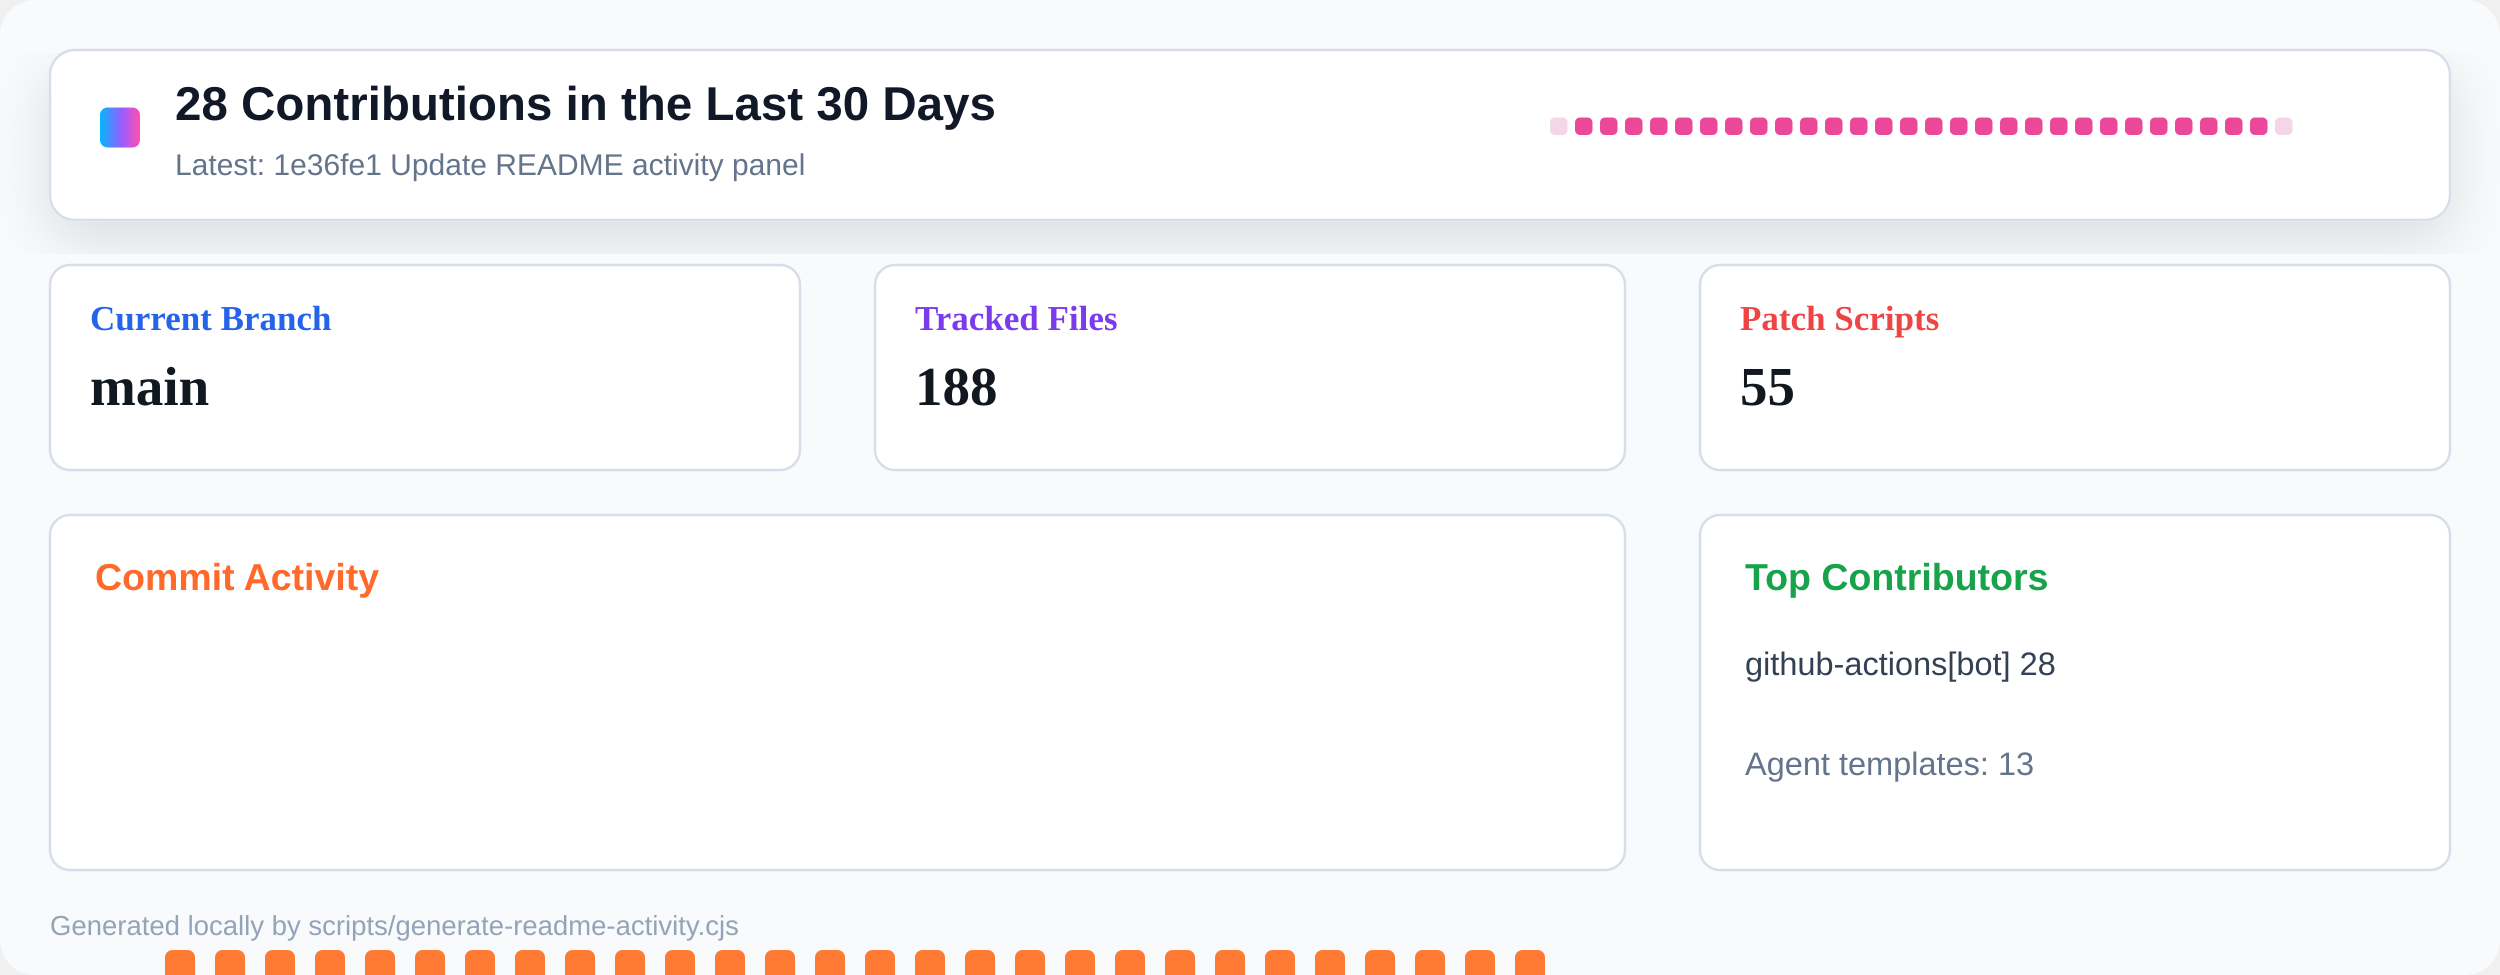
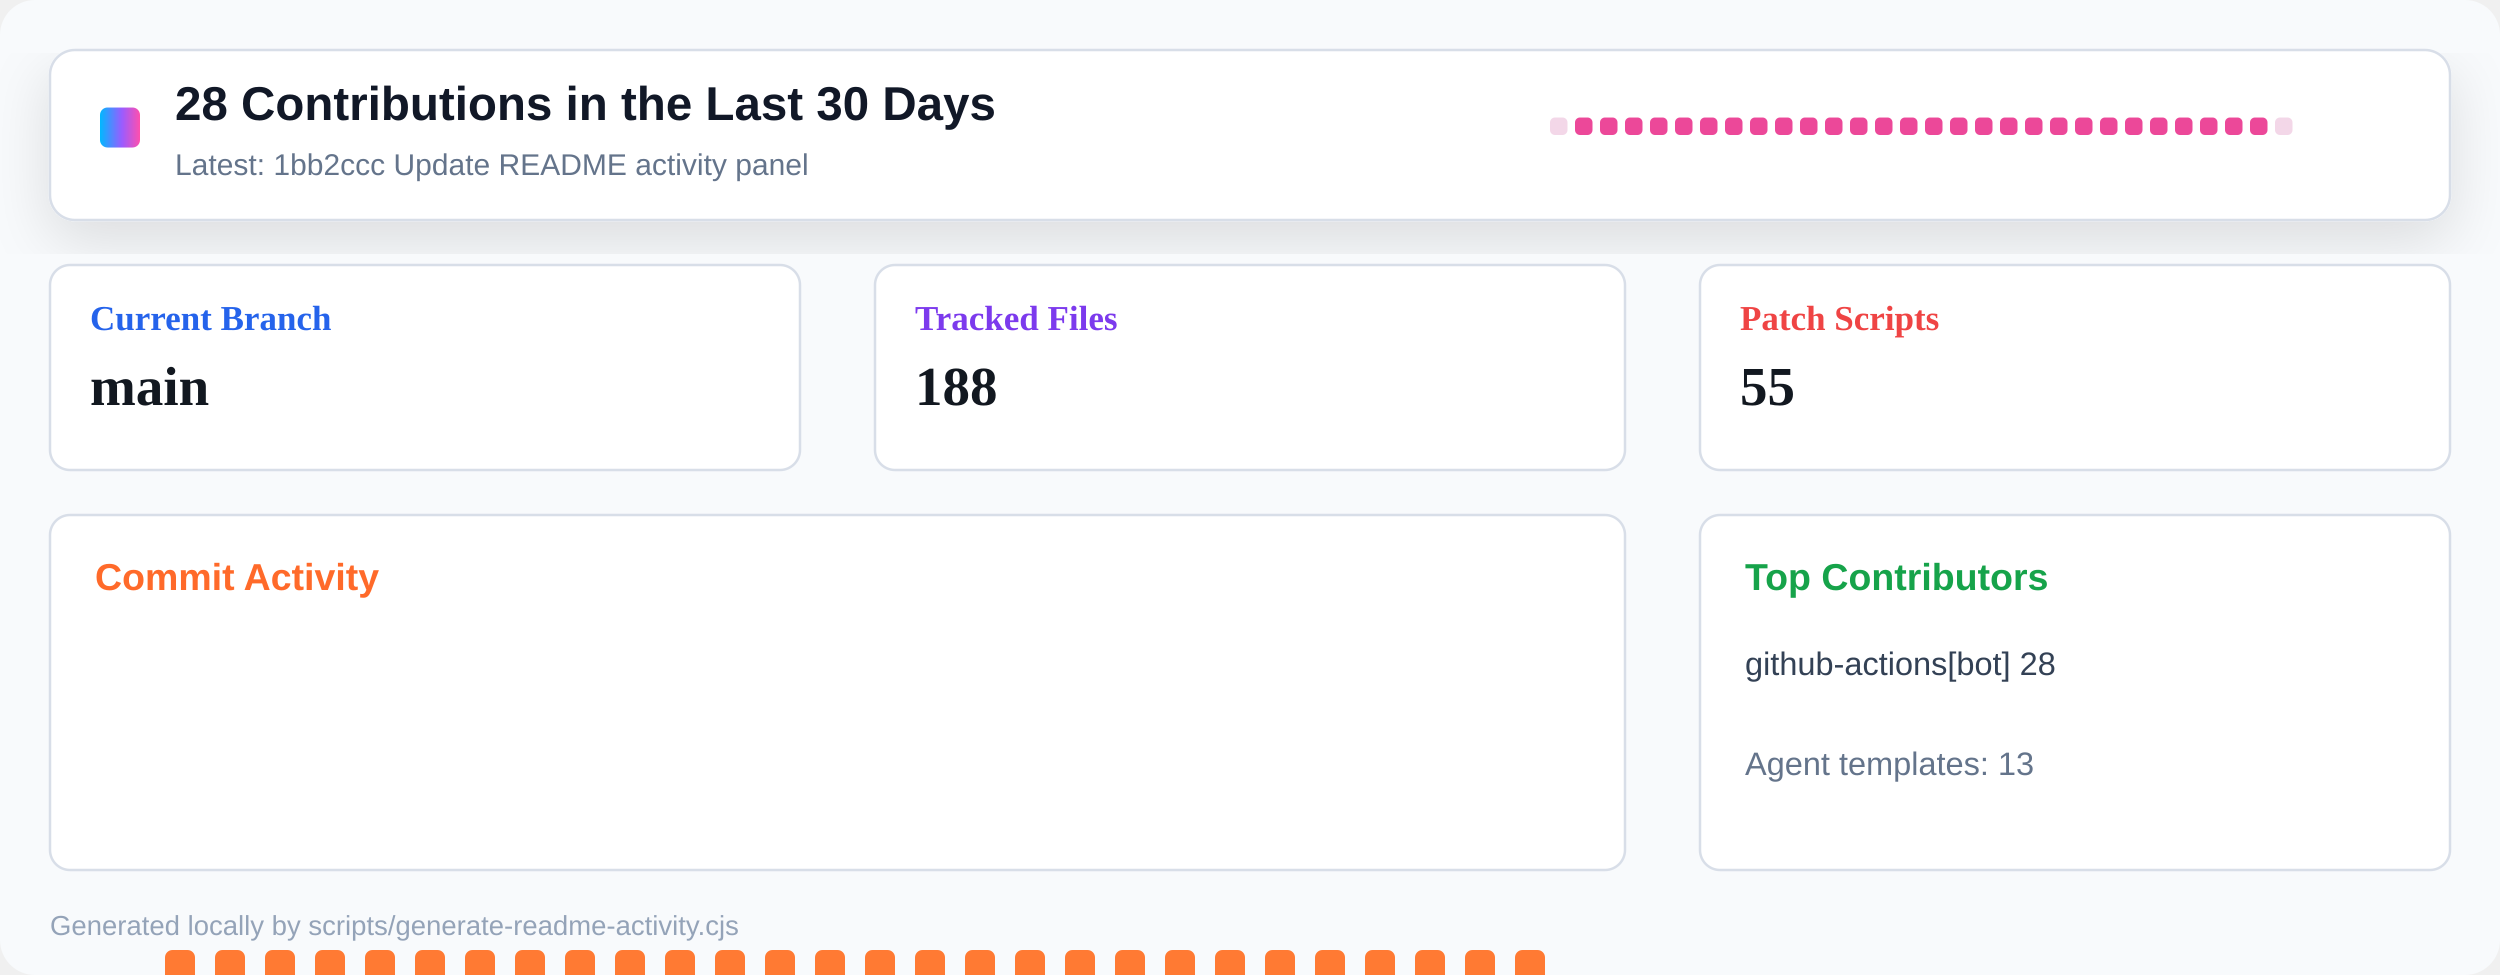
<svg xmlns="http://www.w3.org/2000/svg" width="1000" height="390" viewBox="0 0 1000 390" role="img" aria-label="Repository activity dashboard">
  <defs>
    <linearGradient id="header" x1="0" x2="1" y1="0" y2="0">
      <stop offset="0" stop-color="#00b8ff" />
      <stop offset="0.55" stop-color="#9a5cff" />
      <stop offset="1" stop-color="#ff4fad" />
    </linearGradient>
    <filter id="shadow" x="-10%" y="-10%" width="120%" height="130%">
      <feDropShadow dx="0" dy="8" stdDeviation="12" flood-color="#0b1020" flood-opacity="0.12" />
    </filter>
  </defs>
  <rect width="1000" height="390" rx="14" fill="#f8fafc" />
  <rect x="20" y="20" width="960" height="68" rx="10" fill="#ffffff" stroke="#d8dee8" filter="url(#shadow)" />
  <rect x="40" y="43" width="16" height="16" rx="3" fill="url(#header)" />
  <text x="70" y="48" font-family="Segoe UI, Arial, sans-serif" font-size="19" font-weight="800" fill="#111827">28 Contributions in the Last 30 Days</text>
-   <text x="70" y="70" font-family="Segoe UI, Arial, sans-serif" font-size="12" fill="#64748b">Latest: 1e36fe1 Update README activity panel</text>
+   <text x="70" y="70" font-family="Segoe UI, Arial, sans-serif" font-size="12" fill="#64748b">Latest: 1bb2ccc Update README activity panel</text>
  <g transform="translate(620 47)">
    <rect x="0" y="0" width="7" height="7" rx="2" fill="#f3d7e8" />
    <rect x="10" y="0" width="7" height="7" rx="2" fill="#ec4899" />
    <rect x="20" y="0" width="7" height="7" rx="2" fill="#ec4899" />
    <rect x="30" y="0" width="7" height="7" rx="2" fill="#ec4899" />
    <rect x="40" y="0" width="7" height="7" rx="2" fill="#ec4899" />
    <rect x="50" y="0" width="7" height="7" rx="2" fill="#ec4899" />
    <rect x="60" y="0" width="7" height="7" rx="2" fill="#ec4899" />
    <rect x="70" y="0" width="7" height="7" rx="2" fill="#ec4899" />
    <rect x="80" y="0" width="7" height="7" rx="2" fill="#ec4899" />
    <rect x="90" y="0" width="7" height="7" rx="2" fill="#ec4899" />
    <rect x="100" y="0" width="7" height="7" rx="2" fill="#ec4899" />
    <rect x="110" y="0" width="7" height="7" rx="2" fill="#ec4899" />
    <rect x="120" y="0" width="7" height="7" rx="2" fill="#ec4899" />
    <rect x="130" y="0" width="7" height="7" rx="2" fill="#ec4899" />
    <rect x="140" y="0" width="7" height="7" rx="2" fill="#ec4899" />
    <rect x="150" y="0" width="7" height="7" rx="2" fill="#ec4899" />
    <rect x="160" y="0" width="7" height="7" rx="2" fill="#ec4899" />
    <rect x="170" y="0" width="7" height="7" rx="2" fill="#ec4899" />
    <rect x="180" y="0" width="7" height="7" rx="2" fill="#ec4899" />
    <rect x="190" y="0" width="7" height="7" rx="2" fill="#ec4899" />
    <rect x="200" y="0" width="7" height="7" rx="2" fill="#ec4899" />
    <rect x="210" y="0" width="7" height="7" rx="2" fill="#ec4899" />
    <rect x="220" y="0" width="7" height="7" rx="2" fill="#ec4899" />
    <rect x="230" y="0" width="7" height="7" rx="2" fill="#ec4899" />
    <rect x="240" y="0" width="7" height="7" rx="2" fill="#ec4899" />
    <rect x="250" y="0" width="7" height="7" rx="2" fill="#ec4899" />
    <rect x="260" y="0" width="7" height="7" rx="2" fill="#ec4899" />
    <rect x="270" y="0" width="7" height="7" rx="2" fill="#ec4899" />
    <rect x="280" y="0" width="7" height="7" rx="2" fill="#ec4899" />
    <rect x="290" y="0" width="7" height="7" rx="2" fill="#f3d7e8" />
  </g>
  <g transform="translate(20 106)">
    <rect width="300" height="82" rx="8" fill="#ffffff" stroke="#d8dee8" />
    <text x="16" y="26" font-size="14" font-weight="700" fill="#2563eb">Current Branch</text>
    <text x="16" y="56" font-size="22" font-weight="800" fill="#121820">main</text>
  </g>
  <g transform="translate(350 106)">
    <rect width="300" height="82" rx="8" fill="#ffffff" stroke="#d8dee8" />
    <text x="16" y="26" font-size="14" font-weight="700" fill="#7c3aed">Tracked Files</text>
    <text x="16" y="56" font-size="22" font-weight="800" fill="#121820">188</text>
  </g>
  <g transform="translate(680 106)">
    <rect width="300" height="82" rx="8" fill="#ffffff" stroke="#d8dee8" />
    <text x="16" y="26" font-size="14" font-weight="700" fill="#ef4444">Patch Scripts</text>
    <text x="16" y="56" font-size="22" font-weight="800" fill="#121820">55</text>
  </g>
  <g transform="translate(20 206)">
    <rect width="630" height="142" rx="8" fill="#ffffff" stroke="#d8dee8" />
    <text x="18" y="30" font-family="Segoe UI, Arial, sans-serif" font-size="15" font-weight="800" fill="#ff6a2a">Commit Activity</text>
    <rect x="26" y="255" width="12" height="5" rx="3" fill="#e8edf4" />
    <rect x="46" y="174" width="12" height="86" rx="3" fill="#ff7a33" />
    <rect x="66" y="174" width="12" height="86" rx="3" fill="#ff7a33" />
    <rect x="86" y="174" width="12" height="86" rx="3" fill="#ff7a33" />
    <rect x="106" y="174" width="12" height="86" rx="3" fill="#ff7a33" />
    <rect x="126" y="174" width="12" height="86" rx="3" fill="#ff7a33" />
    <rect x="146" y="174" width="12" height="86" rx="3" fill="#ff7a33" />
    <rect x="166" y="174" width="12" height="86" rx="3" fill="#ff7a33" />
    <rect x="186" y="174" width="12" height="86" rx="3" fill="#ff7a33" />
    <rect x="206" y="174" width="12" height="86" rx="3" fill="#ff7a33" />
    <rect x="226" y="174" width="12" height="86" rx="3" fill="#ff7a33" />
    <rect x="246" y="174" width="12" height="86" rx="3" fill="#ff7a33" />
    <rect x="266" y="174" width="12" height="86" rx="3" fill="#ff7a33" />
    <rect x="286" y="174" width="12" height="86" rx="3" fill="#ff7a33" />
    <rect x="306" y="174" width="12" height="86" rx="3" fill="#ff7a33" />
    <rect x="326" y="174" width="12" height="86" rx="3" fill="#ff7a33" />
    <rect x="346" y="174" width="12" height="86" rx="3" fill="#ff7a33" />
    <rect x="366" y="174" width="12" height="86" rx="3" fill="#ff7a33" />
    <rect x="386" y="174" width="12" height="86" rx="3" fill="#ff7a33" />
    <rect x="406" y="174" width="12" height="86" rx="3" fill="#ff7a33" />
    <rect x="426" y="174" width="12" height="86" rx="3" fill="#ff7a33" />
    <rect x="446" y="174" width="12" height="86" rx="3" fill="#ff7a33" />
    <rect x="466" y="174" width="12" height="86" rx="3" fill="#ff7a33" />
    <rect x="486" y="174" width="12" height="86" rx="3" fill="#ff7a33" />
    <rect x="506" y="174" width="12" height="86" rx="3" fill="#ff7a33" />
    <rect x="526" y="174" width="12" height="86" rx="3" fill="#ff7a33" />
    <rect x="546" y="174" width="12" height="86" rx="3" fill="#ff7a33" />
    <rect x="566" y="174" width="12" height="86" rx="3" fill="#ff7a33" />
    <rect x="586" y="174" width="12" height="86" rx="3" fill="#ff7a33" />
    <rect x="606" y="255" width="12" height="5" rx="3" fill="#e8edf4" />
  </g>
  <g transform="translate(680 206)">
    <rect width="300" height="142" rx="8" fill="#ffffff" stroke="#d8dee8" />
    <text x="18" y="30" font-family="Segoe UI, Arial, sans-serif" font-size="15" font-weight="800" fill="#16a34a">Top Contributors</text>
    <text x="18" y="64" font-family="Segoe UI, Arial, sans-serif" font-size="13" fill="#334155">github-actions[bot] 28</text>
    <text x="18" y="104" font-family="Segoe UI, Arial, sans-serif" font-size="13" fill="#64748b">Agent templates: 13</text>
  </g>
  <text x="20" y="374" font-family="Segoe UI, Arial, sans-serif" font-size="11" fill="#94a3b8">Generated locally by scripts/generate-readme-activity.cjs</text>
</svg>
